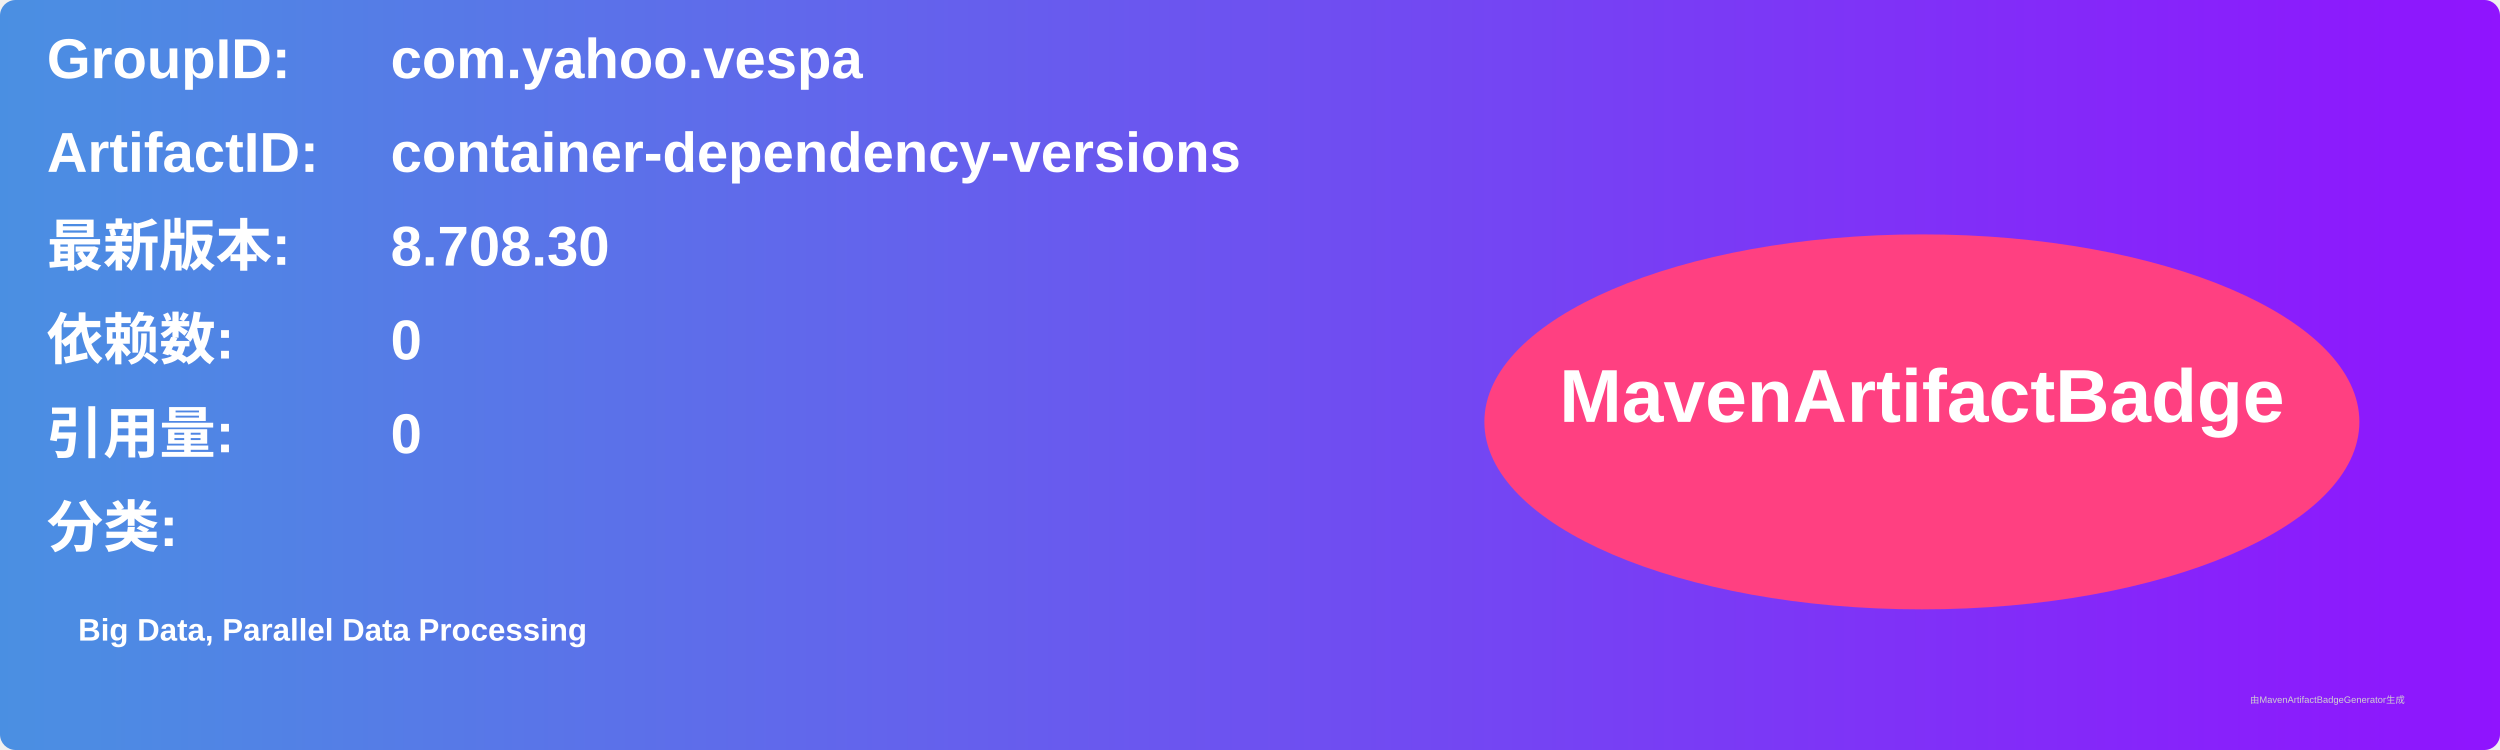
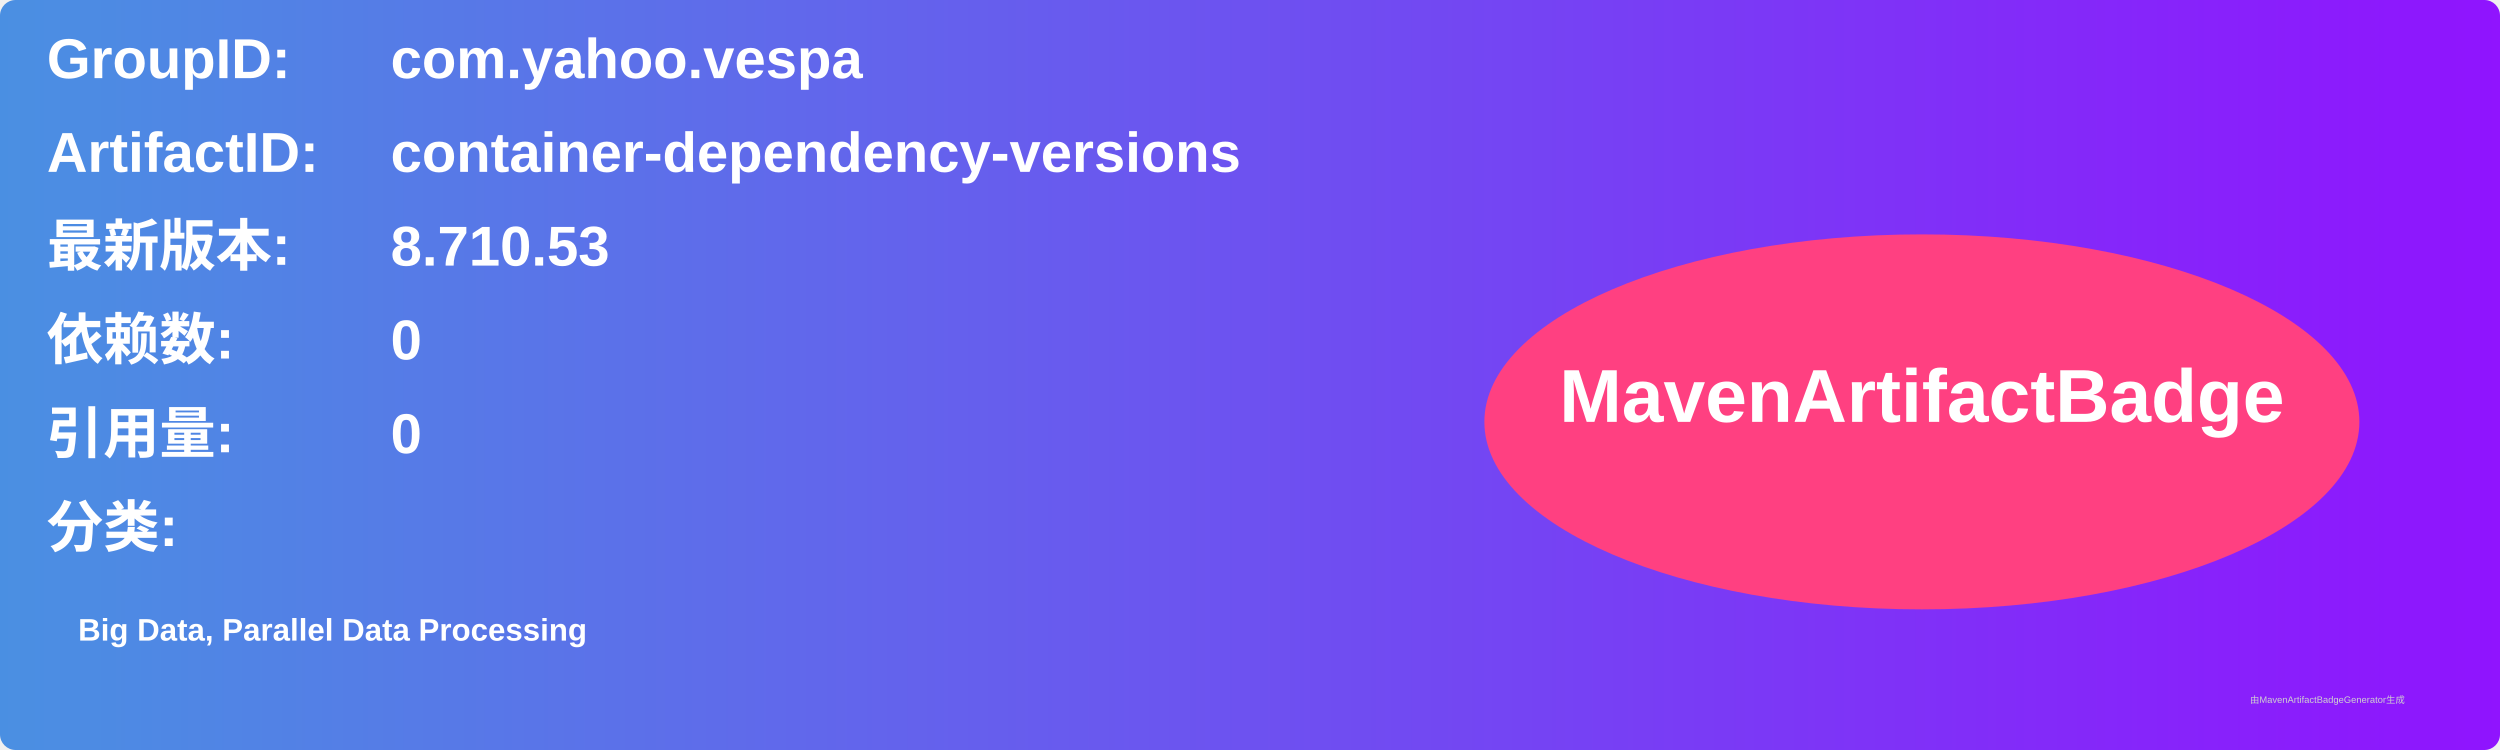
<svg xmlns="http://www.w3.org/2000/svg" width="800" height="240" viewBox="0 0 800 240">
  <linearGradient id="grad" x1="0%" y1="0%" x2="100%" y2="0%">
    <stop offset="0%" stop-color="#4a90e2" />
    <stop offset="100%" stop-color="#9013fe" />
  </linearGradient>
  <rect width="100%" height="100%" rx="5" ry="5" fill="url(#grad)" />
  <g transform="translate(15, 15)">
    <text x="0" y="10" font-family="Arial" font-size="18" fill="white" font-weight="bold" width="260">GroupID:</text>
    <text x="110" y="10" font-family="Arial" font-size="18" fill="white" font-weight="bold" width="460">com.yahoo.vespa</text>
    <text x="0" y="40" font-family="Arial" font-size="18" fill="white" font-weight="bold" width="260">ArtifactID:</text>
    <text x="110" y="40" font-family="Arial" font-size="18" fill="white" font-weight="bold" width="460">container-dependency-versions</text>
    <text x="0" y="70" font-family="Arial" font-size="18" fill="white" font-weight="bold">最新版本:</text>
    <text x="110" y="70" font-family="Arial" font-size="18" fill="white" font-weight="bold">
-       <tspan font-weight="bold">8.708.30</tspan>
+       <tspan font-weight="bold">8.710.53</tspan>
    </text>
    <text x="0" y="100" font-family="Arial" font-size="18" fill="white" font-weight="bold">依赖数: </text>
    <text x="110" y="100" font-family="Arial" font-size="18" fill="white">
      <tspan font-weight="bold">0</tspan>
    </text>
    <text x="0" y="130" font-family="Arial" font-size="18" fill="white" font-weight="bold">引用量: </text>
    <text x="110" y="130" font-family="Arial" font-size="18" fill="white">
      <tspan font-weight="bold">0</tspan>
    </text>
    <text x="0" y="160" font-family="Arial" font-size="18" fill="white" font-weight="bold">分类:</text>
    <text x="10" y="190" font-family="Arial" font-size="10" fill="white">
      <tspan font-weight="bold">Big Data, Parallel Data Processing</tspan>
    </text>
    <ellipse cx="600" cy="120" rx="140" ry="60" fill="#ff4081" />
    <text x="600" y="120" text-anchor="middle" font-family="Arial" font-size="24" fill="white" font-weight="bold">MavenArtifactBadge</text>
  </g>
  <text x="720" y="225" font-family="Arial" font-size="3" fill="#d0d0d0">由MavenArtifactBadgeGenerator生成</text>
</svg>
